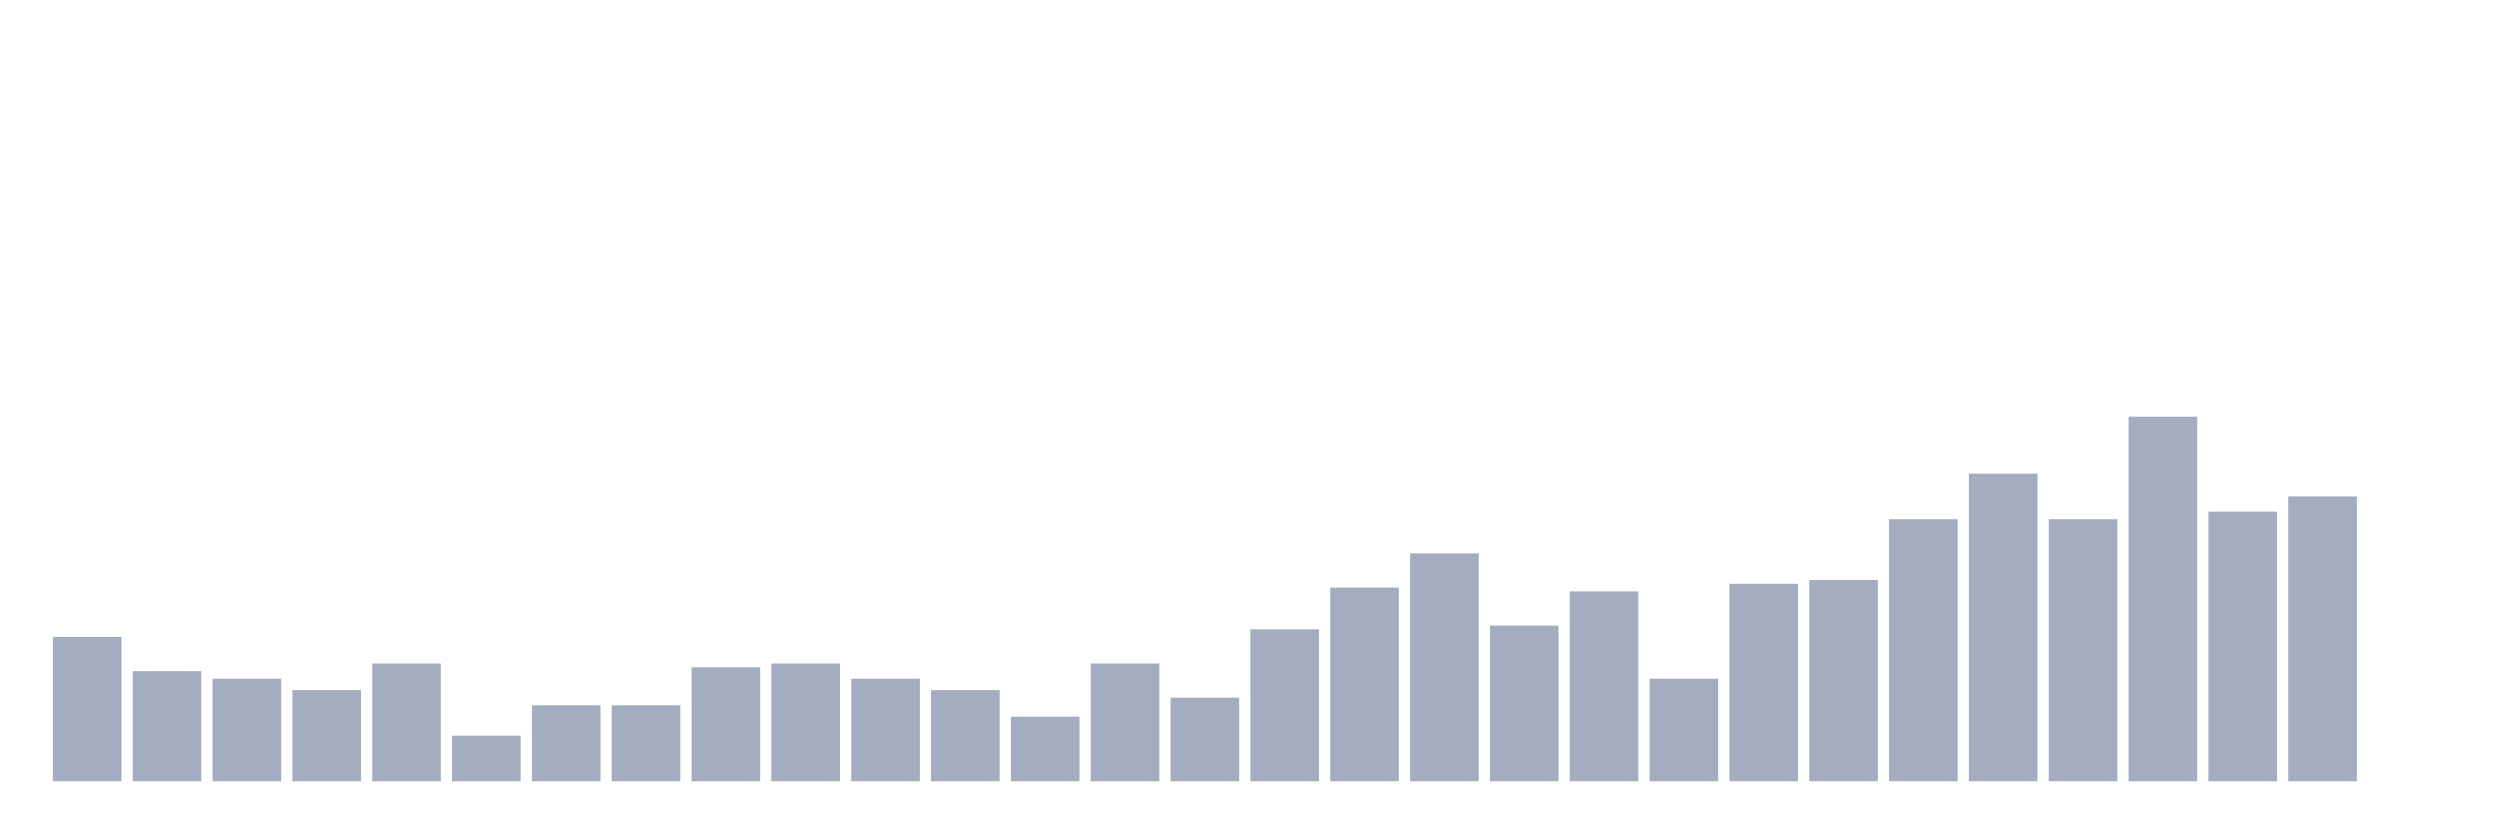
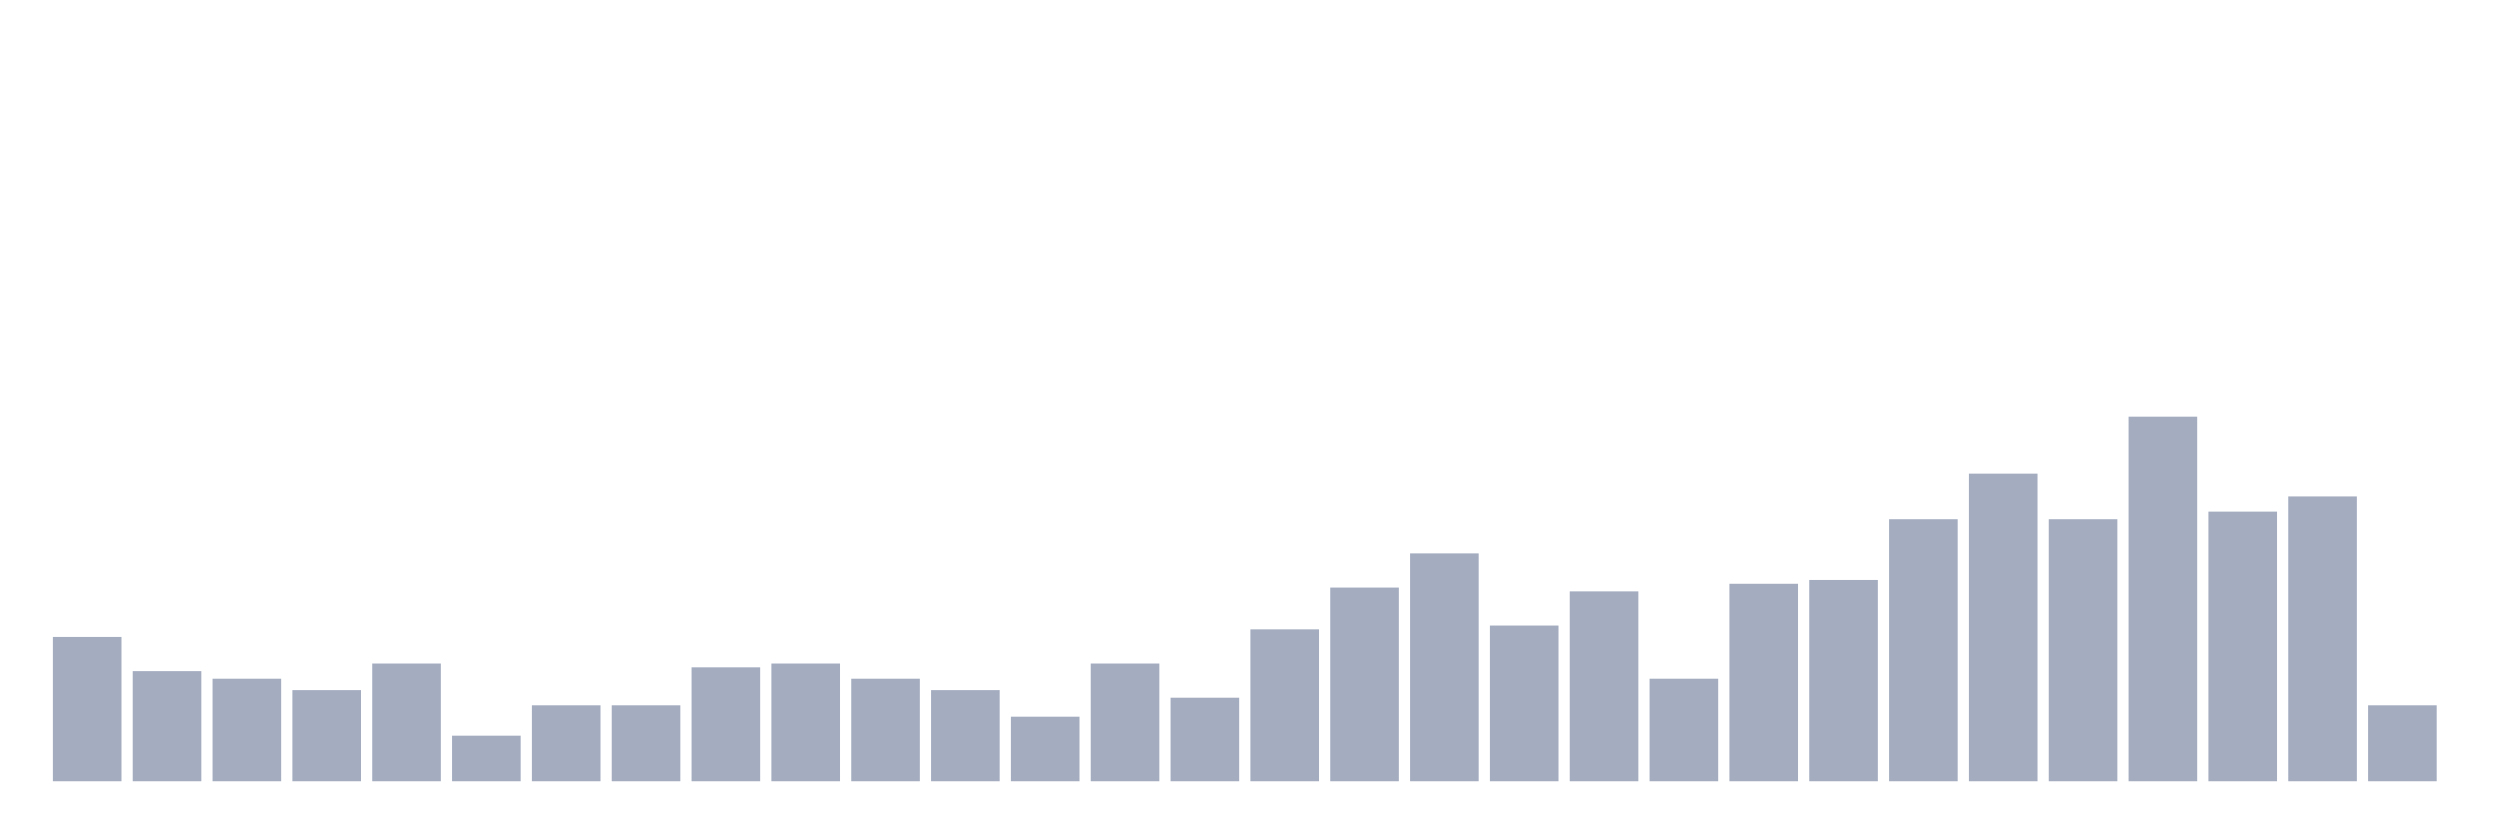
<svg xmlns="http://www.w3.org/2000/svg" viewBox="0 0 480 160">
  <g transform="translate(10,10)">
    <rect class="bar" x="0.153" width="13.175" y="112.292" height="27.708" fill="rgb(164,173,192)" />
    <rect class="bar" x="15.482" width="13.175" y="118.854" height="21.146" fill="rgb(164,173,192)" />
    <rect class="bar" x="30.81" width="13.175" y="120.312" height="19.688" fill="rgb(164,173,192)" />
    <rect class="bar" x="46.138" width="13.175" y="122.5" height="17.5" fill="rgb(164,173,192)" />
    <rect class="bar" x="61.466" width="13.175" y="117.396" height="22.604" fill="rgb(164,173,192)" />
    <rect class="bar" x="76.794" width="13.175" y="131.25" height="8.75" fill="rgb(164,173,192)" />
    <rect class="bar" x="92.123" width="13.175" y="125.417" height="14.583" fill="rgb(164,173,192)" />
    <rect class="bar" x="107.451" width="13.175" y="125.417" height="14.583" fill="rgb(164,173,192)" />
    <rect class="bar" x="122.779" width="13.175" y="118.125" height="21.875" fill="rgb(164,173,192)" />
    <rect class="bar" x="138.107" width="13.175" y="117.396" height="22.604" fill="rgb(164,173,192)" />
    <rect class="bar" x="153.436" width="13.175" y="120.312" height="19.688" fill="rgb(164,173,192)" />
    <rect class="bar" x="168.764" width="13.175" y="122.5" height="17.5" fill="rgb(164,173,192)" />
    <rect class="bar" x="184.092" width="13.175" y="127.604" height="12.396" fill="rgb(164,173,192)" />
    <rect class="bar" x="199.42" width="13.175" y="117.396" height="22.604" fill="rgb(164,173,192)" />
    <rect class="bar" x="214.748" width="13.175" y="123.958" height="16.042" fill="rgb(164,173,192)" />
    <rect class="bar" x="230.077" width="13.175" y="110.833" height="29.167" fill="rgb(164,173,192)" />
    <rect class="bar" x="245.405" width="13.175" y="102.812" height="37.188" fill="rgb(164,173,192)" />
    <rect class="bar" x="260.733" width="13.175" y="96.25" height="43.75" fill="rgb(164,173,192)" />
    <rect class="bar" x="276.061" width="13.175" y="110.104" height="29.896" fill="rgb(164,173,192)" />
    <rect class="bar" x="291.39" width="13.175" y="103.542" height="36.458" fill="rgb(164,173,192)" />
    <rect class="bar" x="306.718" width="13.175" y="120.312" height="19.688" fill="rgb(164,173,192)" />
    <rect class="bar" x="322.046" width="13.175" y="102.083" height="37.917" fill="rgb(164,173,192)" />
    <rect class="bar" x="337.374" width="13.175" y="101.354" height="38.646" fill="rgb(164,173,192)" />
    <rect class="bar" x="352.702" width="13.175" y="89.688" height="50.312" fill="rgb(164,173,192)" />
    <rect class="bar" x="368.031" width="13.175" y="80.938" height="59.062" fill="rgb(164,173,192)" />
    <rect class="bar" x="383.359" width="13.175" y="89.688" height="50.312" fill="rgb(164,173,192)" />
    <rect class="bar" x="398.687" width="13.175" y="70" height="70" fill="rgb(164,173,192)" />
    <rect class="bar" x="414.015" width="13.175" y="88.229" height="51.771" fill="rgb(164,173,192)" />
    <rect class="bar" x="429.344" width="13.175" y="85.312" height="54.688" fill="rgb(164,173,192)" />
-     <rect class="bar" x="444.672" width="13.175" y="140" height="0" fill="rgb(164,173,192)" />
+     <rect class="bar" x="444.672" width="13.175" y="125.417" height="14.583" fill="rgb(164,173,192)" />
  </g>
</svg>
